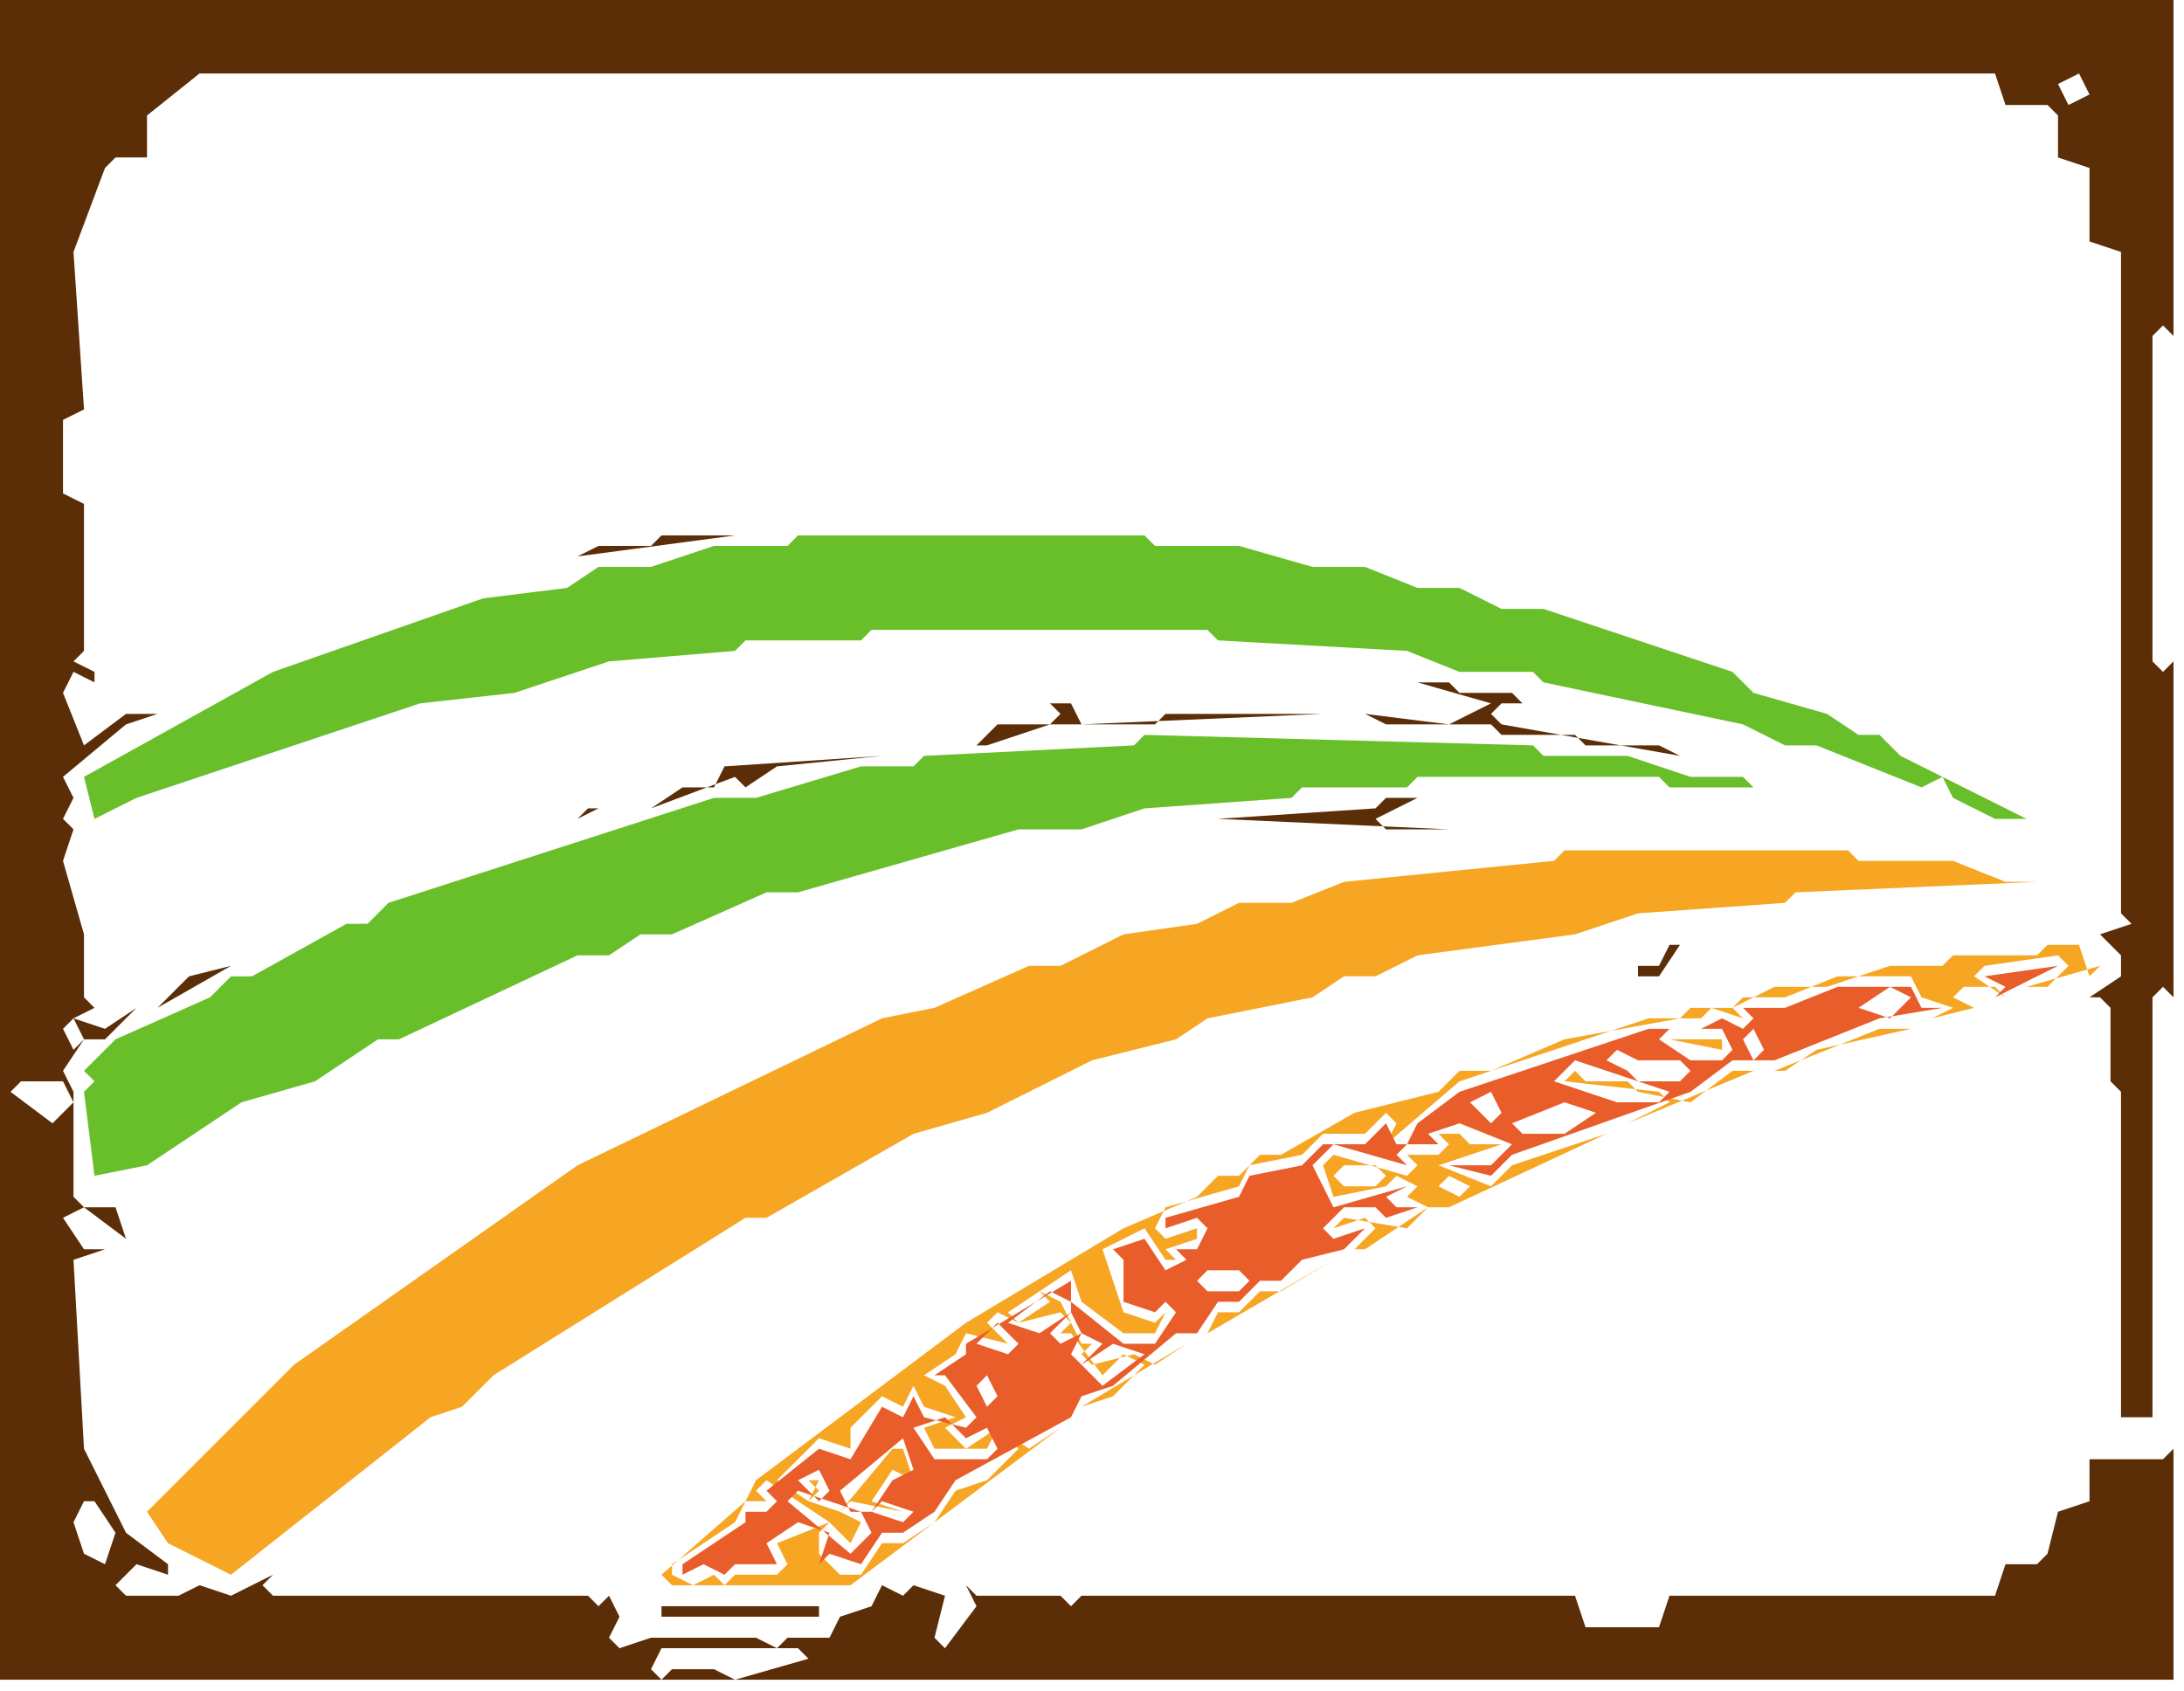
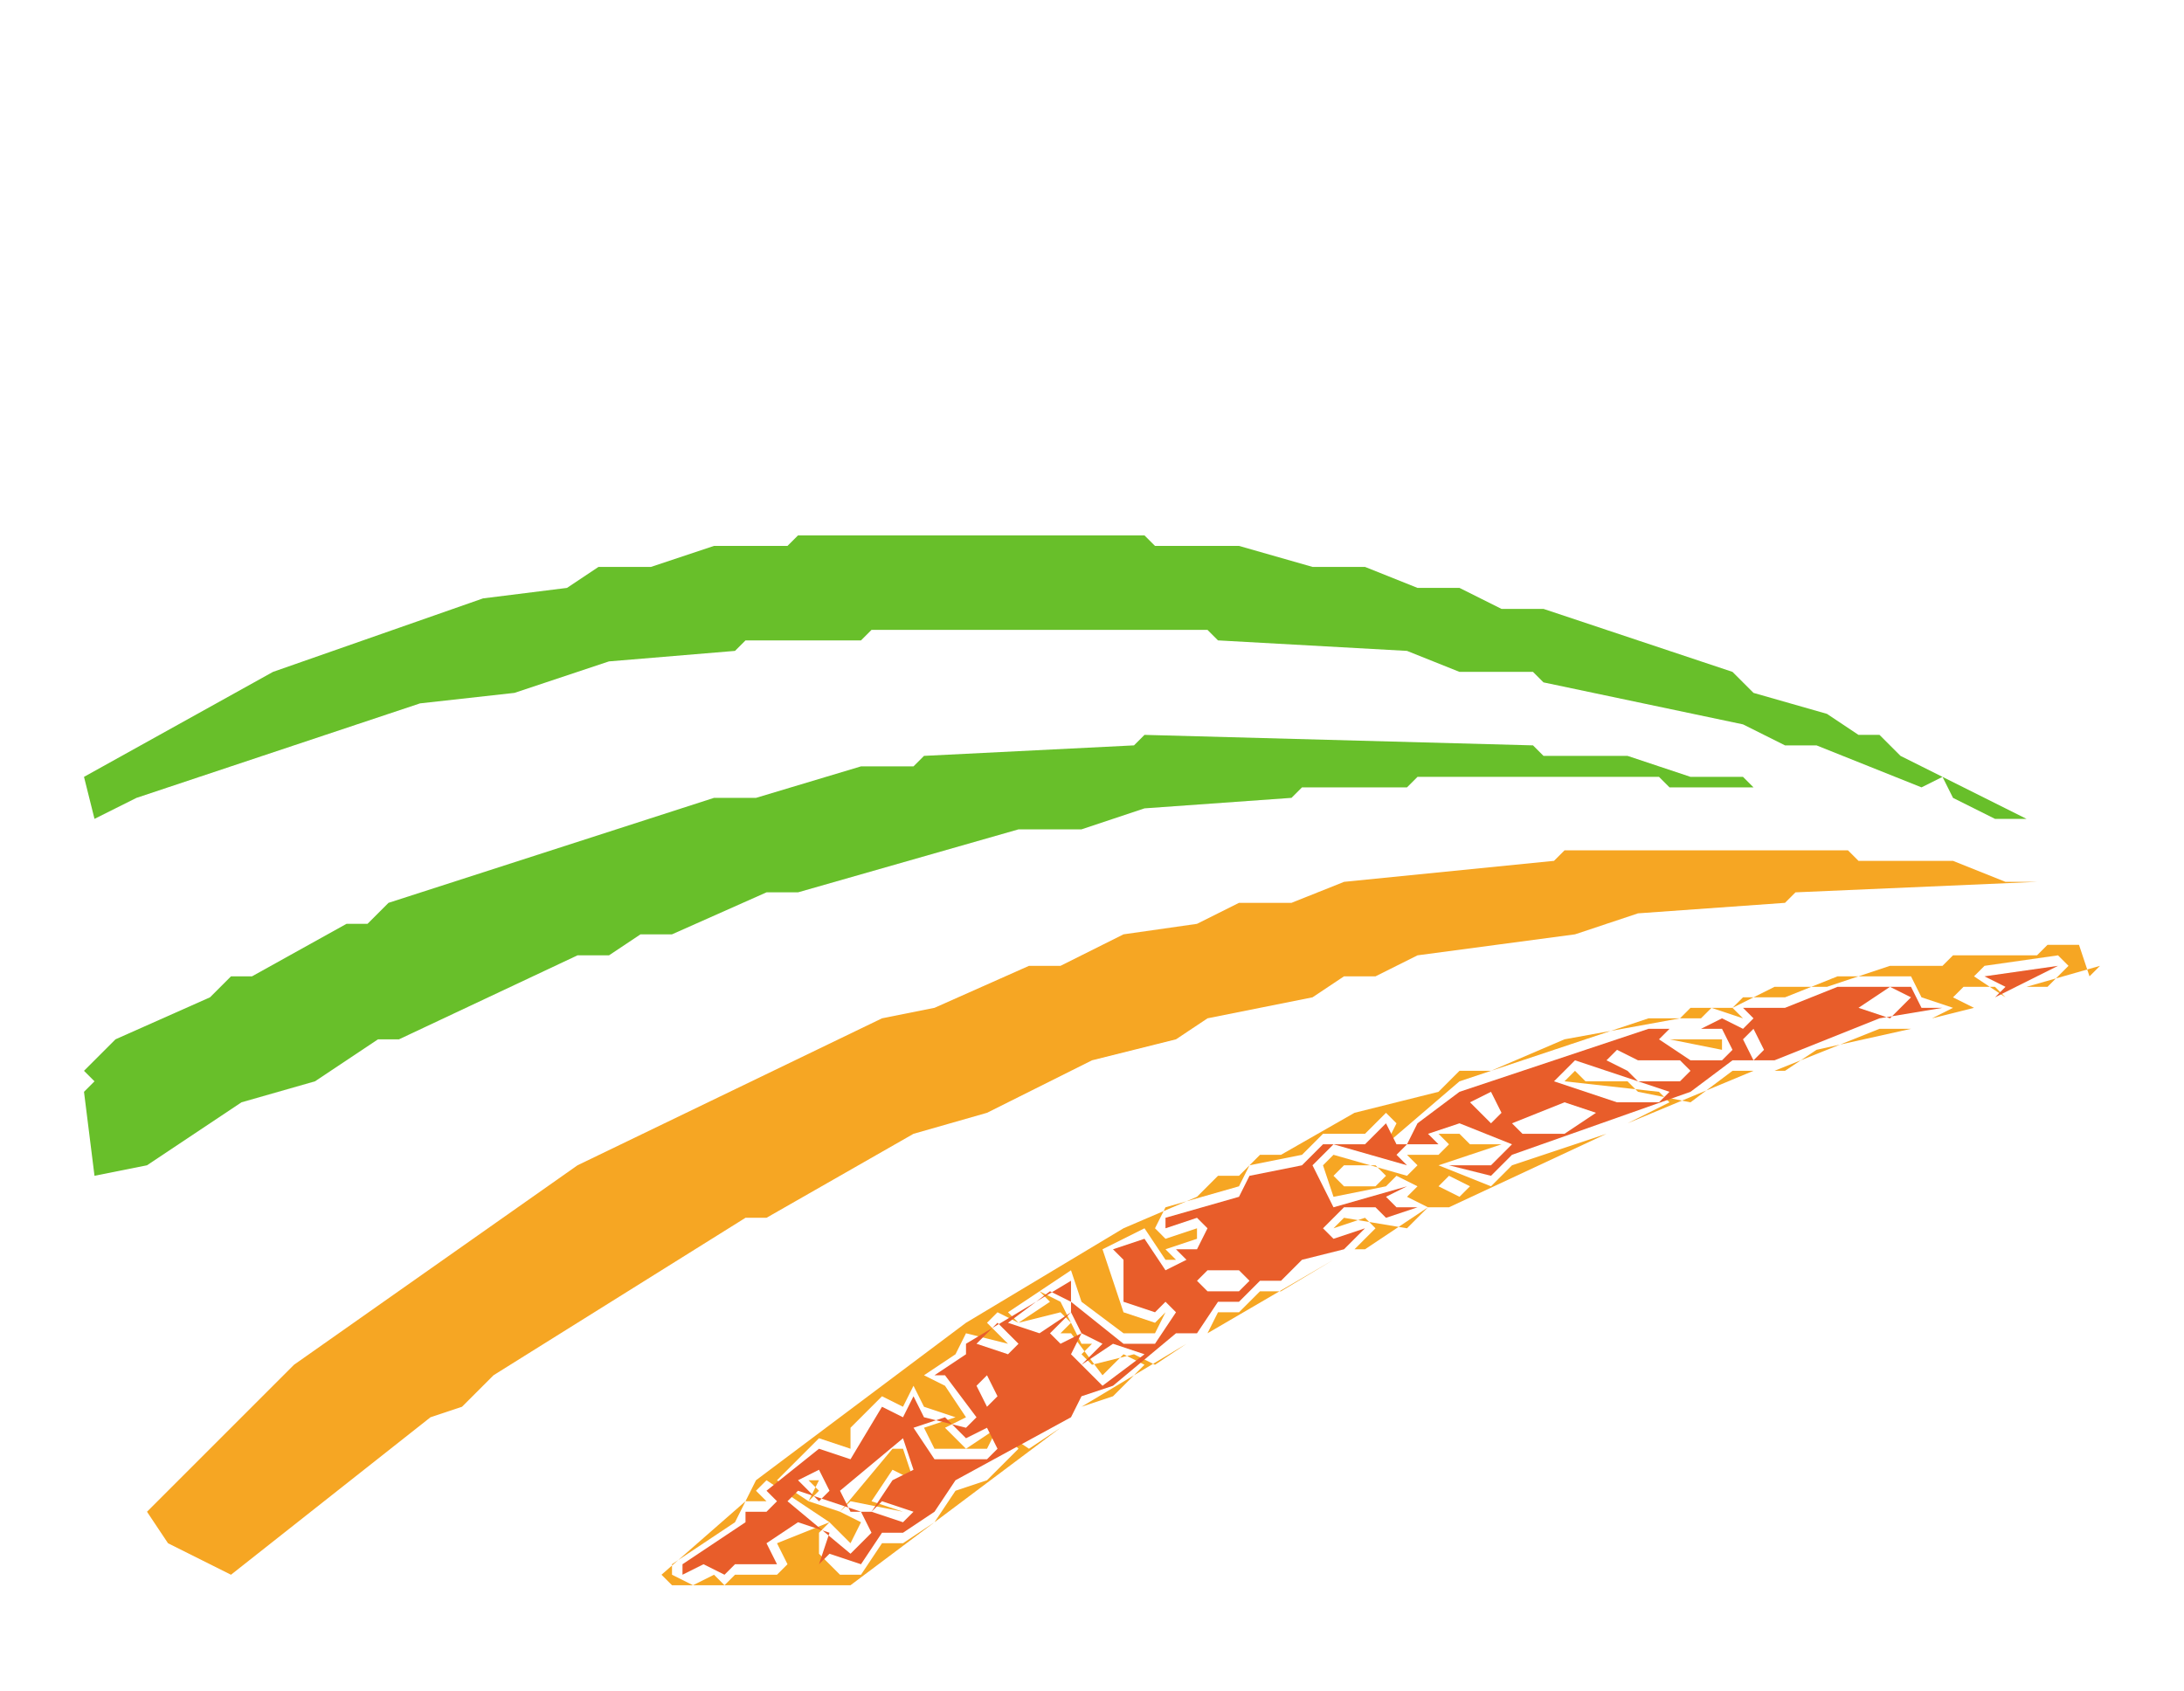
<svg xmlns="http://www.w3.org/2000/svg" viewBox="0 0 208 161" role="img" aria-label="Rascunho vetorial: elementos · faixas-campo">
-   <path fill="#5B2E08" fill-rule="evenodd" d="M62,159 63,157 76,157 77,158 70,160 68,159 64,159 63,160Z M63,153 63,154 78,154 78,153Z M8,143 9,143 11,146 10,149 8,148 7,145Z M1,104 2,103 6,103 7,105 5,107Z M6,98 7,97 8,99 7,100Z M160,90 159,90 158,92 156,92 156,93 158,93Z M116,78 138,79 132,79 131,78 135,76 154,76 132,76 131,77Z M84,72 69,73 68,75 65,75 62,77 56,77 55,78 57,77 62,77 70,74 71,75 74,73Z M87,71 94,71 100,69 110,69 111,68 126,68 103,69 102,67 97,67 100,67 101,68 100,69 95,69 93,71Z M130,68 132,69 142,69 143,70 150,70 151,71 158,71 160,72 143,69 142,68 143,67 150,67 152,68 150,67 145,67 144,66 139,66 138,65 135,65 142,67 138,69Z M55,53 70,51 63,51 62,50 63,51 62,52 57,52Z M206,31 207,32 207,63 206,64 205,63 205,32Z M196,8 198,7 199,9 197,10Z M10,16 11,15 14,15 14,11 19,7 190,7 191,10 195,10 196,11 196,15 199,16 199,23 202,24 202,87 203,88 200,89 202,91 202,93 199,95 196,95 200,95 201,96 201,103 202,104 202,135 205,135 205,95 206,94 207,95 207,138 206,139 199,139 199,143 196,144 195,148 194,149 191,149 190,152 159,152 158,155 151,155 150,152 103,152 102,153 101,152 93,152 92,151 93,153 90,157 89,156 90,152 87,151 86,149 87,151 86,152 84,151 83,153 80,154 79,156 75,156 74,157 72,156 62,156 59,157 58,156 59,154 58,152 57,153 56,152 26,152 25,151 26,150 22,152 19,151 17,152 12,152 11,151 13,149 16,150 16,149 12,146 8,138 7,120 10,119 8,119 6,116 8,115 12,118 11,115 13,114 11,115 8,115 7,114 7,104 6,102 8,99 10,99 13,96 15,96 22,92 18,93 15,96 13,96 10,98 7,97 9,96 8,95 8,89 6,82 7,79 6,78 7,76 6,74 12,69 15,68 12,68 8,71 6,66 7,64 9,65 9,64 7,63 8,62 8,48 6,47 6,40 8,39 7,24Z M0,0 0,160 207,160 207,0Z" />
  <path fill="#68BF2A" fill-rule="evenodd" d="M167,75 166,74 161,74 155,72 147,72 146,71 109,70 108,71 88,72 87,73 82,73 72,76 68,76 37,86 35,88 33,88 24,93 22,93 20,95 11,99 8,102 9,103 8,104 9,112 14,111 23,105 30,103 36,99 38,99 55,91 58,91 61,89 64,89 73,85 76,85 97,79 103,79 109,77 123,76 124,75 134,75 135,74 158,74 159,75Z M8,74 9,78 13,76 40,67 49,66 58,63 70,62 71,61 82,61 83,60 115,60 116,61 134,62 139,64 146,64 147,65 166,69 170,71 173,71 183,75 185,74 186,76 190,78 193,78 181,72 179,70 177,70 174,68 167,66 165,64 147,58 143,58 139,56 135,56 130,54 125,54 118,52 110,52 109,51 76,51 75,52 68,52 62,54 57,54 54,56 46,57 26,64Z" />
  <path fill="#F6A623" fill-rule="evenodd" d="M79,145 74,147 75,149 74,150 70,150 69,151 68,150 66,151 64,150 64,149 70,145 71,143 73,143 72,142 73,141Z M97,138 94,141 91,142 89,145 86,147 84,147 82,150 80,150 78,148 78,146 79,145 81,147 82,145 80,144 81,143 86,144 83,143 85,140 87,141 86,138 85,138 80,144 77,143 78,141 77,141 78,142 77,143 74,141 78,137 81,138 81,136 83,134 84,135 83,134 84,133 86,134 87,132 88,134 91,135 88,136 89,138 94,138 95,136Z M99,123 100,124 97,126 96,125Z M127,120 122,123 120,123 118,125 116,125 115,127Z M137,113 138,112 140,113 139,114Z M132,113 133,112 135,113 134,114Z M127,112 128,111 131,111 132,112 131,113 128,113Z M127,117 130,116 131,117 129,119 130,119 136,115 138,115 153,108 144,111 142,113 137,111 143,109 140,109 139,108 137,108 138,109 137,110 134,110 135,111 134,112 127,110 126,111 127,114 132,113 136,115 134,117 128,116Z M159,99 164,100 164,99Z M182,98 179,98 169,102 165,102 161,105 156,104 155,103 156,102 160,102 156,102 154,101 156,102 155,103 151,103 150,102 149,103 158,104 159,105 155,107 167,102 170,102 173,100Z M200,92 199,93 198,90 195,90 194,91 186,91 185,92 180,92 174,94 169,94 165,96 161,96 160,97 149,99 142,102 139,102 137,104 129,106 122,110 120,110 118,112 116,112 114,114 107,117 92,126 72,141 71,143 63,150 64,151 81,151 101,136 98,138 95,136 92,138 90,136 92,135 90,132 88,131 91,129 92,127 96,128 94,126 95,125 97,126 101,125 102,126 101,127 102,127 105,131 107,129 109,130 106,133 103,134 113,128 110,130 108,129 104,130 103,129 104,128 103,128 101,124 99,123 102,121 103,124 107,127 110,127 111,125 110,126 107,125 105,119 109,117 111,120 112,120 111,119 114,118 114,117 111,118 110,117 111,115 118,113 119,111 124,110 126,108 130,108 132,106 133,107 132,109 139,103 157,97 162,97 163,96 166,97 165,96 166,95 170,95 175,93 182,93 183,95 186,96 184,97 188,96 186,95 187,94 190,94 191,95 188,93 189,92 196,91 197,92 195,94 193,94Z M194,84 191,84 186,82 177,82 176,81 149,81 148,82 128,84 123,86 118,86 114,88 107,89 101,92 98,92 89,96 84,97 55,111 28,130 14,144 16,147 22,150 41,135 44,134 47,131 71,116 73,116 87,108 94,106 104,101 112,99 115,97 125,95 128,93 131,93 135,91 150,89 156,87 170,86 171,85Z" />
  <path fill="#E85D2A" fill-rule="evenodd" d="M83,144 84,143 87,144 86,145Z M75,143 76,142 82,144 83,146 81,148Z M76,141 78,140 79,142 78,143Z M86,137 87,140 85,141 83,144 81,144 80,142Z M87,136 90,135 92,137 94,136 95,138 94,139 89,139Z M93,132 94,131 95,133 94,134Z M103,130 106,128 109,129 105,132Z M102,129 103,127 105,128 103,130Z M93,128 95,126 97,128 96,129Z M102,125 103,127 101,128 100,127Z M102,124 102,125 99,127 96,126 100,123Z M114,122 115,121 118,121 119,122 118,123 115,123Z M152,106 149,108 145,108 144,107 149,105Z M140,105 142,104 143,106 142,107Z M155,102 156,101 160,101 161,102 160,103 156,103Z M148,103 150,101 159,104 158,105 154,105Z M153,101 154,100 156,101 155,102Z M166,99 167,98 168,100 167,101Z M158,99 159,98 164,98 165,100 164,101 161,101Z M177,96 180,94 182,95 180,97Z M185,96 183,96 182,94 175,94 170,96 166,96 167,97 166,98 164,97 162,98 157,98 139,104 135,107 134,106 135,107 134,109 133,109 132,107 130,109 126,109 124,111 119,112 118,114 111,116 111,117 114,116 115,117 114,119 112,119 113,120 111,121 109,118 106,119 107,120 107,124 110,125 111,124 112,125 110,128 107,128 102,124 102,122 92,128 92,129 89,131 90,131 93,135 92,136 88,135 87,133 86,135 84,134 81,139 78,138 73,142 74,143 73,144 71,144 71,145 65,149 65,150 67,149 69,150 70,149 74,149 73,147 76,145 79,146 78,149 79,148 82,149 84,146 86,146 89,144 91,141 102,135 103,133 106,132 112,127 114,127 116,124 118,124 120,122 122,122 124,120 128,119 130,117 127,118 126,117 128,115 131,115 132,116 135,115 133,115 132,114 134,113 127,115 125,111 127,109 134,111 133,110 134,109 137,109 136,108 139,107 144,109 142,111 138,111 142,112 144,110 161,104 165,101 169,101 179,97Z M196,92 189,93 191,94 190,95 187,95 190,95Z" />
</svg>
